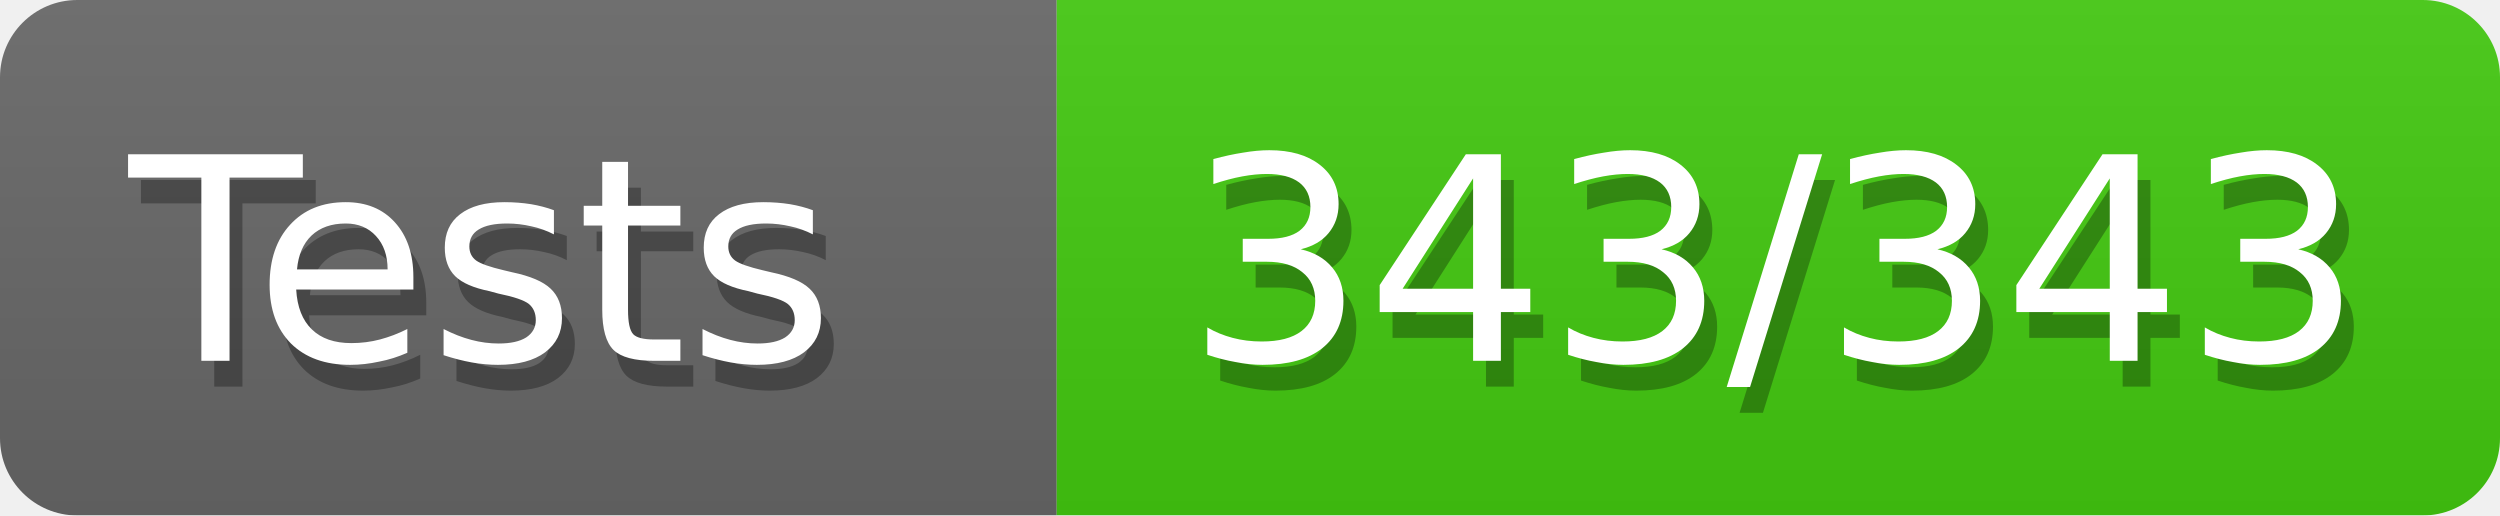
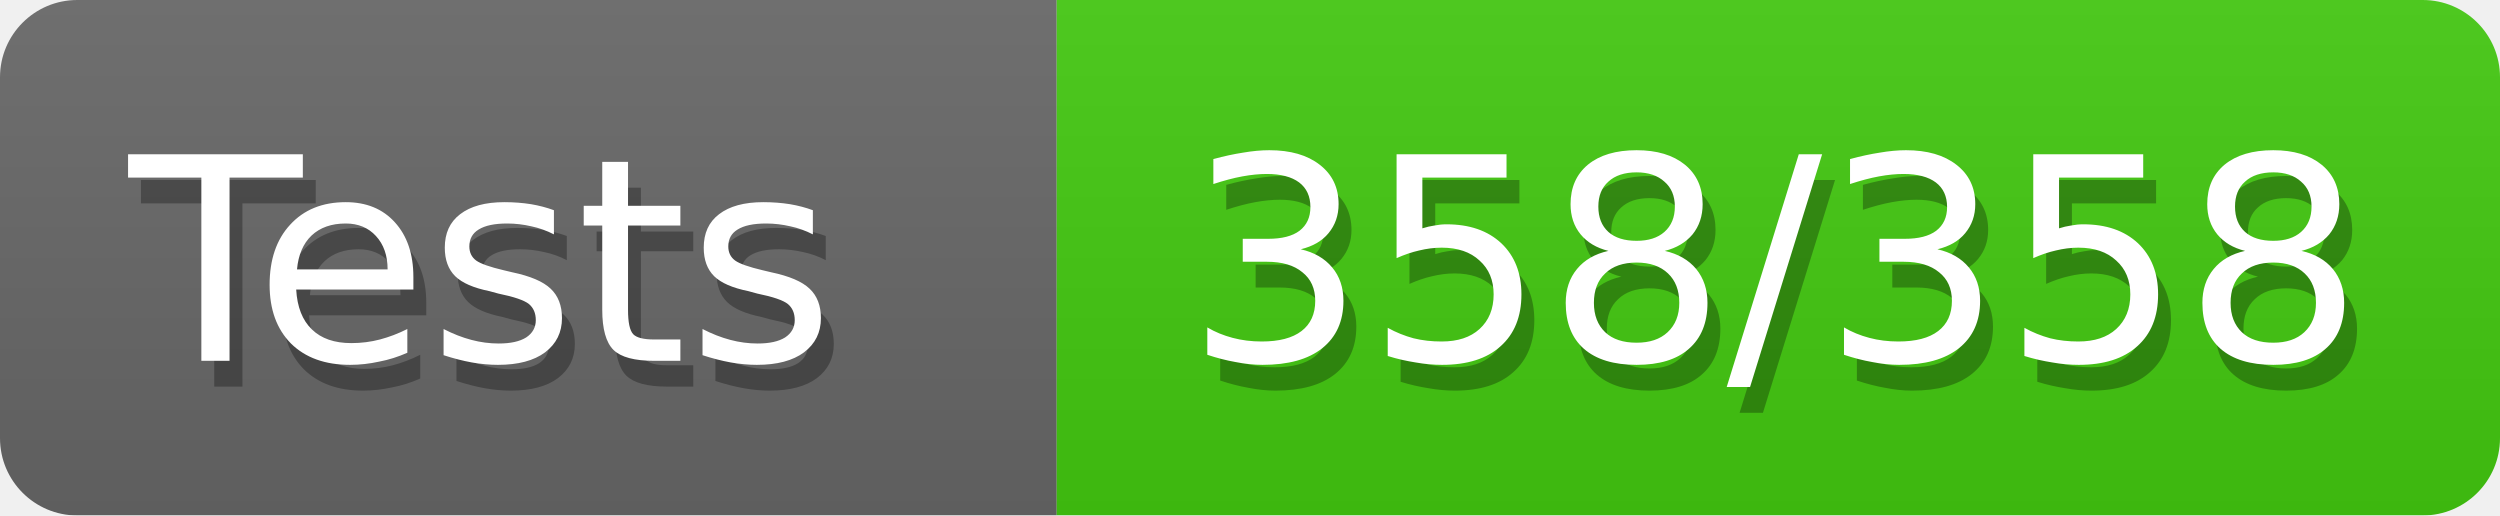
<svg xmlns="http://www.w3.org/2000/svg" width="97" height="20">
  <defs>
    <style>text{font-size:11px;font-family:Verdana,DejaVu Sans,Geneva,sans-serif}text.shadow{fill:#010101;fill-opacity:.3}text.high{fill:#fff}</style>
    <linearGradient id="smooth" x2="0" y2="100%">
      <stop offset="0" stop-color="#aaa" stop-opacity=".1" />
      <stop offset="1" stop-opacity=".1" />
    </linearGradient>
    <mask id="round">
      <rect width="100%" height="100%" fill="#fff" rx="3" />
    </mask>
  </defs>
  <g id="bg" mask="url(#round)">
    <path fill="#696969" d="M0 0h41v20H0z" />
    <path fill="#4c1" d="M41 0h56v20H41z" />
    <path fill="url(#smooth)" d="M0 0h97v20H0z" />
  </g>
  <g id="fg">
    <text x="5.5" y="15" class="shadow">Tests</text>
    <text x="5" y="14" class="high">Tests</text>
-     <text x="46.5" y="15" class="shadow">343/343</text>
-     <text x="46" y="14" class="high">343/343</text>
+     <text x="46.5" y="15" class="shadow">358/358</text>
+     <text x="46" y="14" class="high">358/358</text>
  </g>
</svg>
